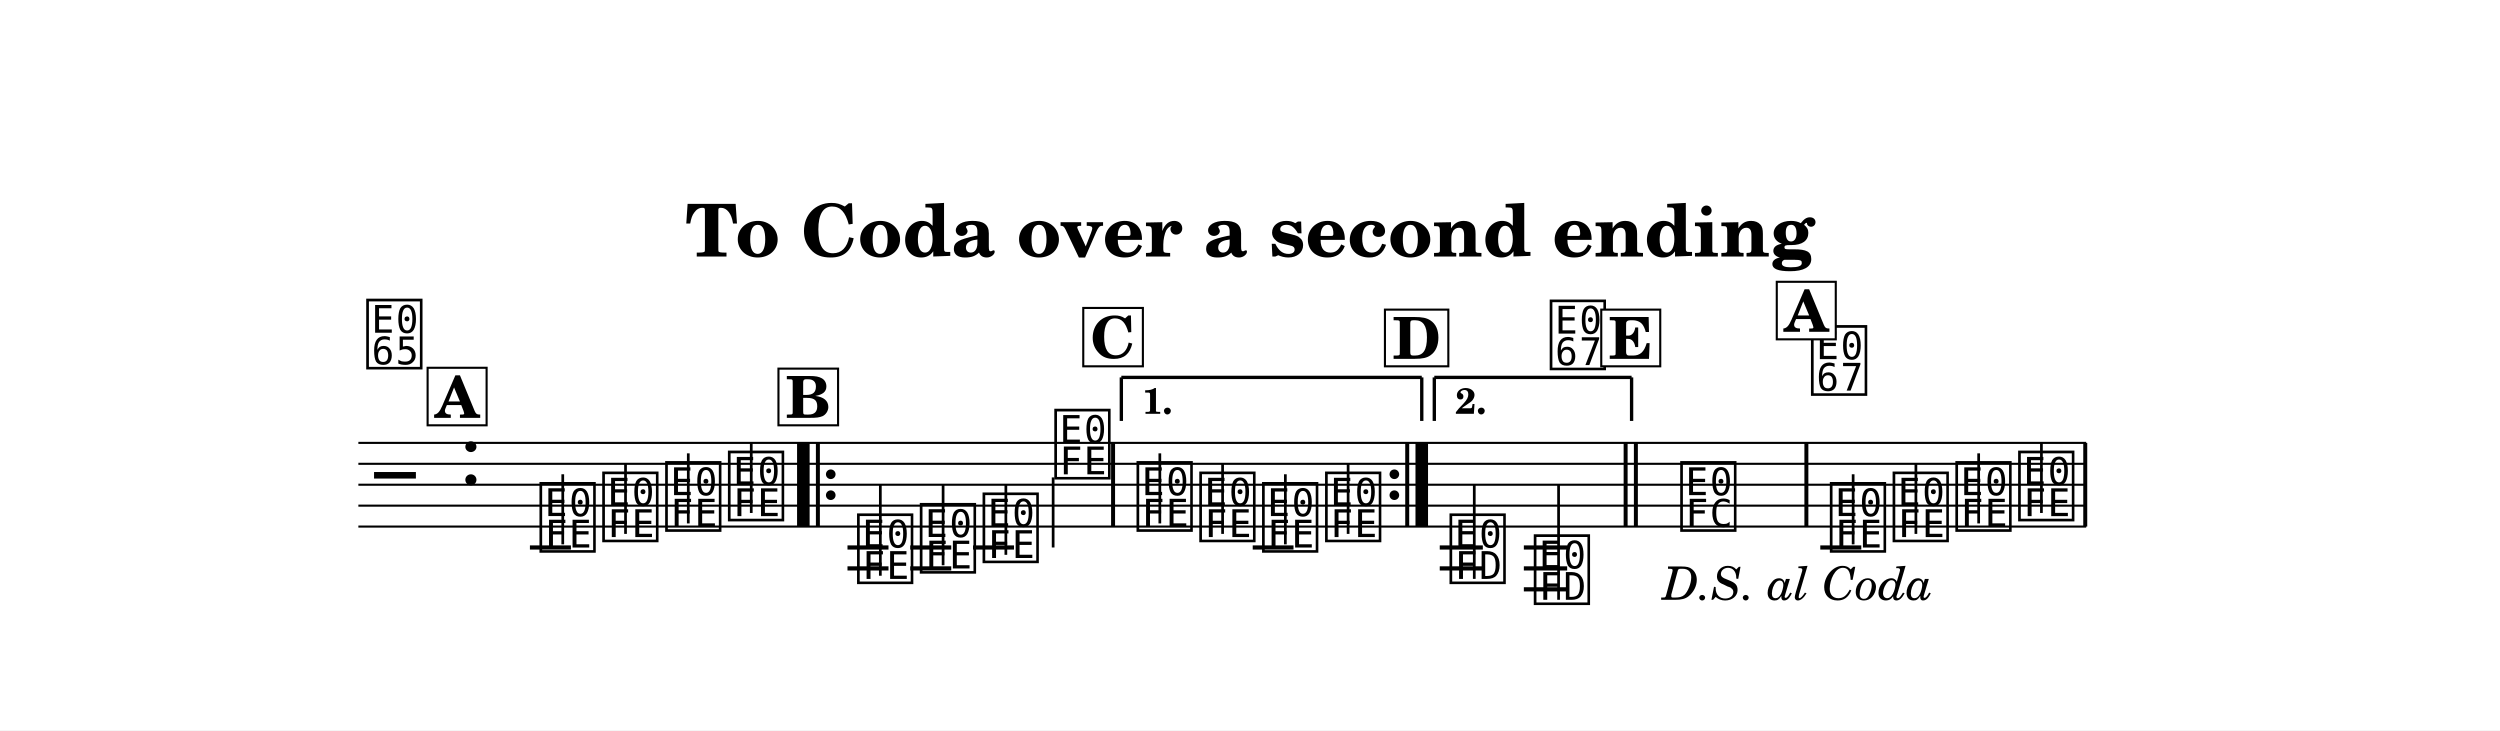
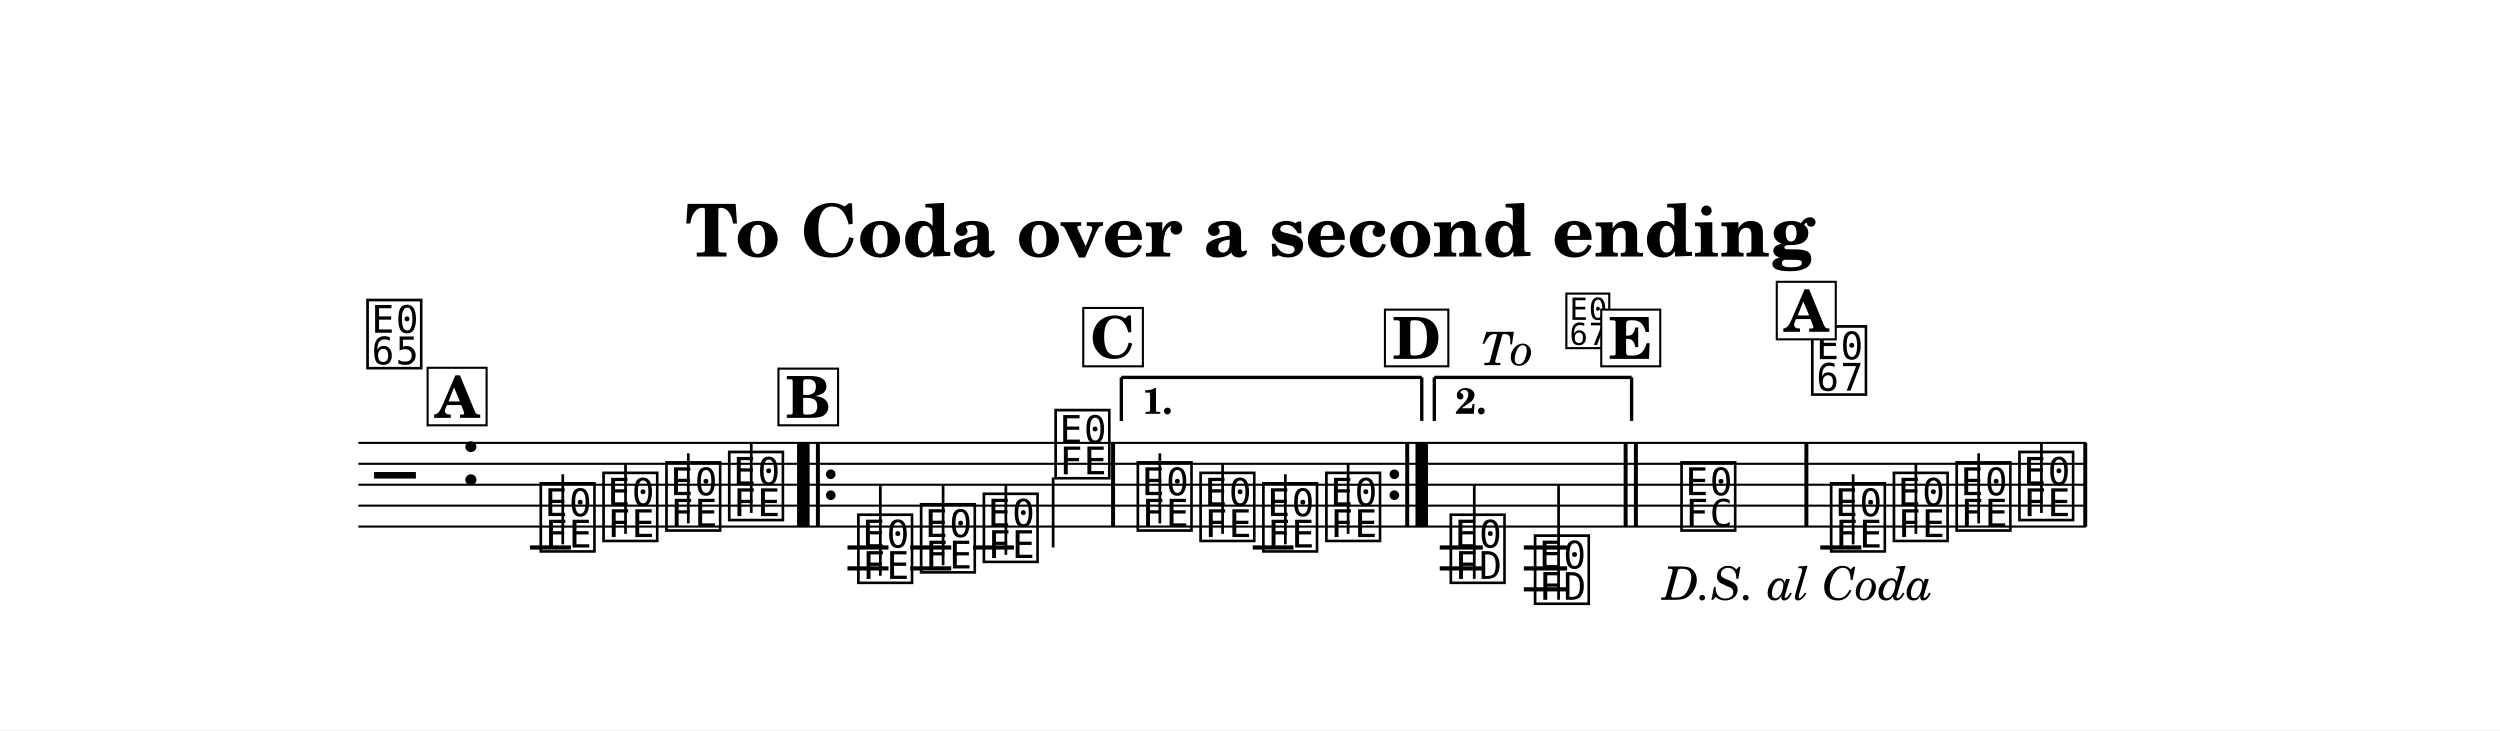
<svg xmlns="http://www.w3.org/2000/svg" width="1195.0" height="349.1" viewBox="0 0 119.50 34.91" font-family="TeX Gyre Schola, serif">
  <style>
  @font-face { font-family: 'Emmentaler'; src: local('Emmentaler'); }
  .music { font-family: 'Emmentaler', serif; }
</style>
  <rect x="0" y="0" width="119.50" height="34.91" fill="#FFFFFF" />
  <text x="59.75" y="12.26" font-size="3.49" font-weight="bold" text-anchor="middle" data-pos="738">To Coda over a second ending</text>
  <g transform="translate(8.54,0.00) scale(1,1)">
    <line x1="8.59" y1="21.17" x2="91.18" y2="21.17" stroke="#000000" stroke-width="0.100" />
    <line x1="8.59" y1="22.17" x2="91.18" y2="22.17" stroke="#000000" stroke-width="0.100" />
    <line x1="8.59" y1="23.17" x2="91.18" y2="23.17" stroke="#000000" stroke-width="0.100" />
    <line x1="8.59" y1="24.17" x2="91.18" y2="24.17" stroke="#000000" stroke-width="0.100" />
    <line x1="8.59" y1="25.17" x2="91.18" y2="25.17" stroke="#000000" stroke-width="0.100" />
    <text class="music" x="9.34" y="24.17" font-size="4.00" data-pos="793"></text>
    <text class="music" x="13.42" y="23.17" font-size="4.00" data-pos="774"></text>
    <line x1="16.79" y1="26.17" x2="18.75" y2="26.17" stroke="#000000" stroke-width="0.200" />
    <line x1="31.97" y1="26.17" x2="33.93" y2="26.17" stroke="#000000" stroke-width="0.200" />
    <line x1="31.97" y1="27.17" x2="33.93" y2="27.17" stroke="#000000" stroke-width="0.200" />
    <line x1="34.97" y1="26.17" x2="36.93" y2="26.17" stroke="#000000" stroke-width="0.200" />
    <line x1="34.97" y1="27.17" x2="36.93" y2="27.17" stroke="#000000" stroke-width="0.200" />
    <line x1="37.97" y1="26.17" x2="39.93" y2="26.17" stroke="#000000" stroke-width="0.200" />
    <line x1="51.34" y1="26.17" x2="53.29" y2="26.17" stroke="#000000" stroke-width="0.200" />
    <line x1="60.28" y1="26.17" x2="62.34" y2="26.17" stroke="#000000" stroke-width="0.200" />
    <line x1="60.28" y1="27.17" x2="62.34" y2="27.17" stroke="#000000" stroke-width="0.200" />
    <line x1="64.30" y1="26.17" x2="66.37" y2="26.17" stroke="#000000" stroke-width="0.200" />
    <line x1="64.30" y1="27.17" x2="66.37" y2="27.17" stroke="#000000" stroke-width="0.200" />
    <line x1="64.30" y1="28.17" x2="66.37" y2="28.17" stroke="#000000" stroke-width="0.200" />
    <line x1="78.47" y1="26.17" x2="80.43" y2="26.17" stroke="#000000" stroke-width="0.200" />
    <text class="music" x="17.12" y="26.17" font-size="4.00" data-pos="821"></text>
    <line x1="18.36" y1="26.02" x2="18.36" y2="22.67" stroke="#000000" stroke-width="0.130" />
    <text class="music" x="20.12" y="25.67" font-size="4.00" data-pos="824"></text>
    <line x1="21.36" y1="25.52" x2="21.36" y2="22.17" stroke="#000000" stroke-width="0.130" />
    <text class="music" x="23.13" y="25.17" font-size="4.00" data-pos="826"></text>
    <line x1="24.36" y1="25.02" x2="24.36" y2="21.67" stroke="#000000" stroke-width="0.130" />
    <text class="music" x="26.13" y="24.67" font-size="4.00" data-pos="828"></text>
    <line x1="27.37" y1="24.52" x2="27.37" y2="21.17" stroke="#000000" stroke-width="0.130" />
    <text class="music" x="32.30" y="27.67" font-size="4.00" data-pos="854"></text>
    <line x1="33.54" y1="27.52" x2="33.54" y2="23.17" stroke="#000000" stroke-width="0.130" />
    <text class="music" x="35.30" y="27.17" font-size="4.00" data-pos="857"></text>
    <line x1="36.54" y1="27.02" x2="36.54" y2="23.17" stroke="#000000" stroke-width="0.130" />
    <text class="music" x="38.30" y="26.67" font-size="4.00" data-pos="859"></text>
    <line x1="39.54" y1="26.52" x2="39.54" y2="23.17" stroke="#000000" stroke-width="0.130" />
    <text class="music" x="41.73" y="22.67" font-size="4.00" data-pos="861"></text>
    <line x1="41.80" y1="22.82" x2="41.80" y2="26.17" stroke="#000000" stroke-width="0.130" />
    <text class="music" x="45.66" y="25.17" font-size="4.00" data-pos="888"></text>
    <line x1="46.90" y1="25.02" x2="46.90" y2="21.67" stroke="#000000" stroke-width="0.130" />
    <text class="music" x="48.66" y="25.67" font-size="4.00" data-pos="891"></text>
    <line x1="49.90" y1="25.52" x2="49.90" y2="22.17" stroke="#000000" stroke-width="0.130" />
    <text class="music" x="51.66" y="26.17" font-size="4.00" data-pos="893"></text>
    <line x1="52.90" y1="26.02" x2="52.90" y2="22.67" stroke="#000000" stroke-width="0.130" />
    <text class="music" x="54.67" y="25.67" font-size="4.00" data-pos="895"></text>
    <line x1="55.90" y1="25.52" x2="55.90" y2="22.17" stroke="#000000" stroke-width="0.130" />
    <text class="music" x="60.62" y="27.67" font-size="4.00" data-pos="921"></text>
    <line x1="61.93" y1="27.67" x2="61.93" y2="23.17" stroke="#000000" stroke-width="0.130" />
    <text class="music" x="64.65" y="28.67" font-size="4.00" data-pos="924"></text>
    <line x1="65.96" y1="28.67" x2="65.96" y2="23.17" stroke="#000000" stroke-width="0.130" />
    <text class="music" x="71.65" y="25.17" font-size="4.00" data-pos="951"></text>
    <text class="music" x="78.80" y="26.17" font-size="4.00" data-pos="821"></text>
    <line x1="80.04" y1="26.02" x2="80.04" y2="22.67" stroke="#000000" stroke-width="0.130" />
    <text class="music" x="81.80" y="25.67" font-size="4.00" data-pos="824"></text>
    <line x1="83.04" y1="25.52" x2="83.04" y2="22.17" stroke="#000000" stroke-width="0.130" />
    <text class="music" x="84.80" y="25.17" font-size="4.00" data-pos="826"></text>
    <line x1="86.04" y1="25.02" x2="86.04" y2="21.67" stroke="#000000" stroke-width="0.130" />
    <text class="music" x="87.80" y="24.67" font-size="4.00" data-pos="828"></text>
    <line x1="89.04" y1="24.52" x2="89.04" y2="21.17" stroke="#000000" stroke-width="0.130" />
    <rect x="29.56" y="21.17" width="0.60" height="4.00" data-pos="981" />
    <rect x="30.46" y="21.17" width="0.19" height="4.00" data-pos="981" />
    <circle cx="31.17" cy="22.67" r="0.23" data-pos="981" />
    <circle cx="31.17" cy="23.67" r="0.23" data-pos="981" />
    <rect x="44.57" y="21.17" width="0.19" height="4.00" data-pos="864" />
    <circle cx="58.11" cy="22.67" r="0.23" data-pos="897" />
    <circle cx="58.11" cy="23.67" r="0.23" data-pos="897" />
    <rect x="58.63" y="21.17" width="0.19" height="4.00" data-pos="897" />
    <rect x="59.12" y="21.17" width="0.60" height="4.00" data-pos="897" />
    <rect x="69.07" y="21.17" width="0.19" height="4.00" data-pos="927" />
    <rect x="69.56" y="21.17" width="0.19" height="4.00" data-pos="927" />
    <rect x="77.71" y="21.17" width="0.19" height="4.00" data-pos="954" />
    <rect x="91.04" y="21.17" width="0.19" height="4.00" data-pos="830" />
    <line x1="45.06" y1="18.04" x2="45.06" y2="20.12" stroke="#000000" stroke-width="0.160" data-pos="986" />
    <line x1="45.06" y1="18.04" x2="59.42" y2="18.04" stroke="#000000" stroke-width="0.160" data-pos="986" />
    <line x1="59.42" y1="18.04" x2="59.42" y2="20.12" stroke="#000000" stroke-width="0.160" data-pos="986" />
    <text x="46.06" y="19.78" font-size="1.75" font-weight="bold" data-pos="986">1.</text>
    <line x1="60.02" y1="18.04" x2="60.02" y2="20.12" stroke="#000000" stroke-width="0.160" data-pos="997" />
    <line x1="60.02" y1="18.04" x2="69.45" y2="18.04" stroke="#000000" stroke-width="0.160" data-pos="997" />
    <line x1="69.45" y1="18.04" x2="69.45" y2="20.12" stroke="#000000" stroke-width="0.160" data-pos="997" />
    <text x="61.02" y="19.78" font-size="1.75" font-weight="bold" data-pos="997">2.</text>
    <text class="music" x="8.84" y="17.41" font-size="4.00" data-pos="973"></text>
    <rect x="11.90" y="17.58" width="2.82" height="2.75" fill="#FFFFFF" stroke="#000000" stroke-width="0.100" data-pos="803" />
    <text x="13.31" y="19.97" font-size="2.77" font-weight="bold" text-anchor="middle" data-pos="803">A</text>
-     <text class="music" x="65.41" y="17.45" font-size="4.00" data-pos="1005"></text>
+     <text x="62.23" y="17.45" font-size="2.20" font-style="italic" data-pos="1005">To </text>
+     <text class="music" x="66.18" y="16.49" font-size="3.20" data-pos="1005"></text>
    <text x="77.40" y="28.67" font-size="2.20" font-style="italic" text-anchor="middle" data-pos="1018">D.S. al Coda</text>
    <text class="music" x="77.90" y="18.67" font-size="4.00" data-pos="1029"></text>
    <rect x="76.39" y="13.47" width="2.82" height="2.75" fill="#FFFFFF" stroke="#000000" stroke-width="0.100" data-pos="803" />
    <text x="77.80" y="15.86" font-size="2.77" font-weight="bold" text-anchor="middle" data-pos="803">A</text>
    <rect x="28.67" y="17.62" width="2.85" height="2.71" fill="#FFFFFF" stroke="#000000" stroke-width="0.100" data-pos="836" />
    <text x="30.10" y="19.97" font-size="2.77" font-weight="bold" text-anchor="middle" data-pos="836">B</text>
    <rect x="43.24" y="14.72" width="2.85" height="2.79" fill="#FFFFFF" stroke="#000000" stroke-width="0.100" data-pos="870" />
    <text x="44.66" y="17.11" font-size="2.77" font-weight="bold" text-anchor="middle" data-pos="870">C</text>
    <rect x="57.66" y="14.80" width="3.03" height="2.71" fill="#FFFFFF" stroke="#000000" stroke-width="0.100" data-pos="903" />
    <text x="59.18" y="17.15" font-size="2.77" font-weight="bold" text-anchor="middle" data-pos="903">D</text>
    <rect x="68.00" y="14.80" width="2.82" height="2.71" fill="#FFFFFF" stroke="#000000" stroke-width="0.100" data-pos="933" />
    <text x="69.41" y="17.15" font-size="2.77" font-weight="bold" text-anchor="middle" data-pos="933">E</text>
  </g>
</svg>
